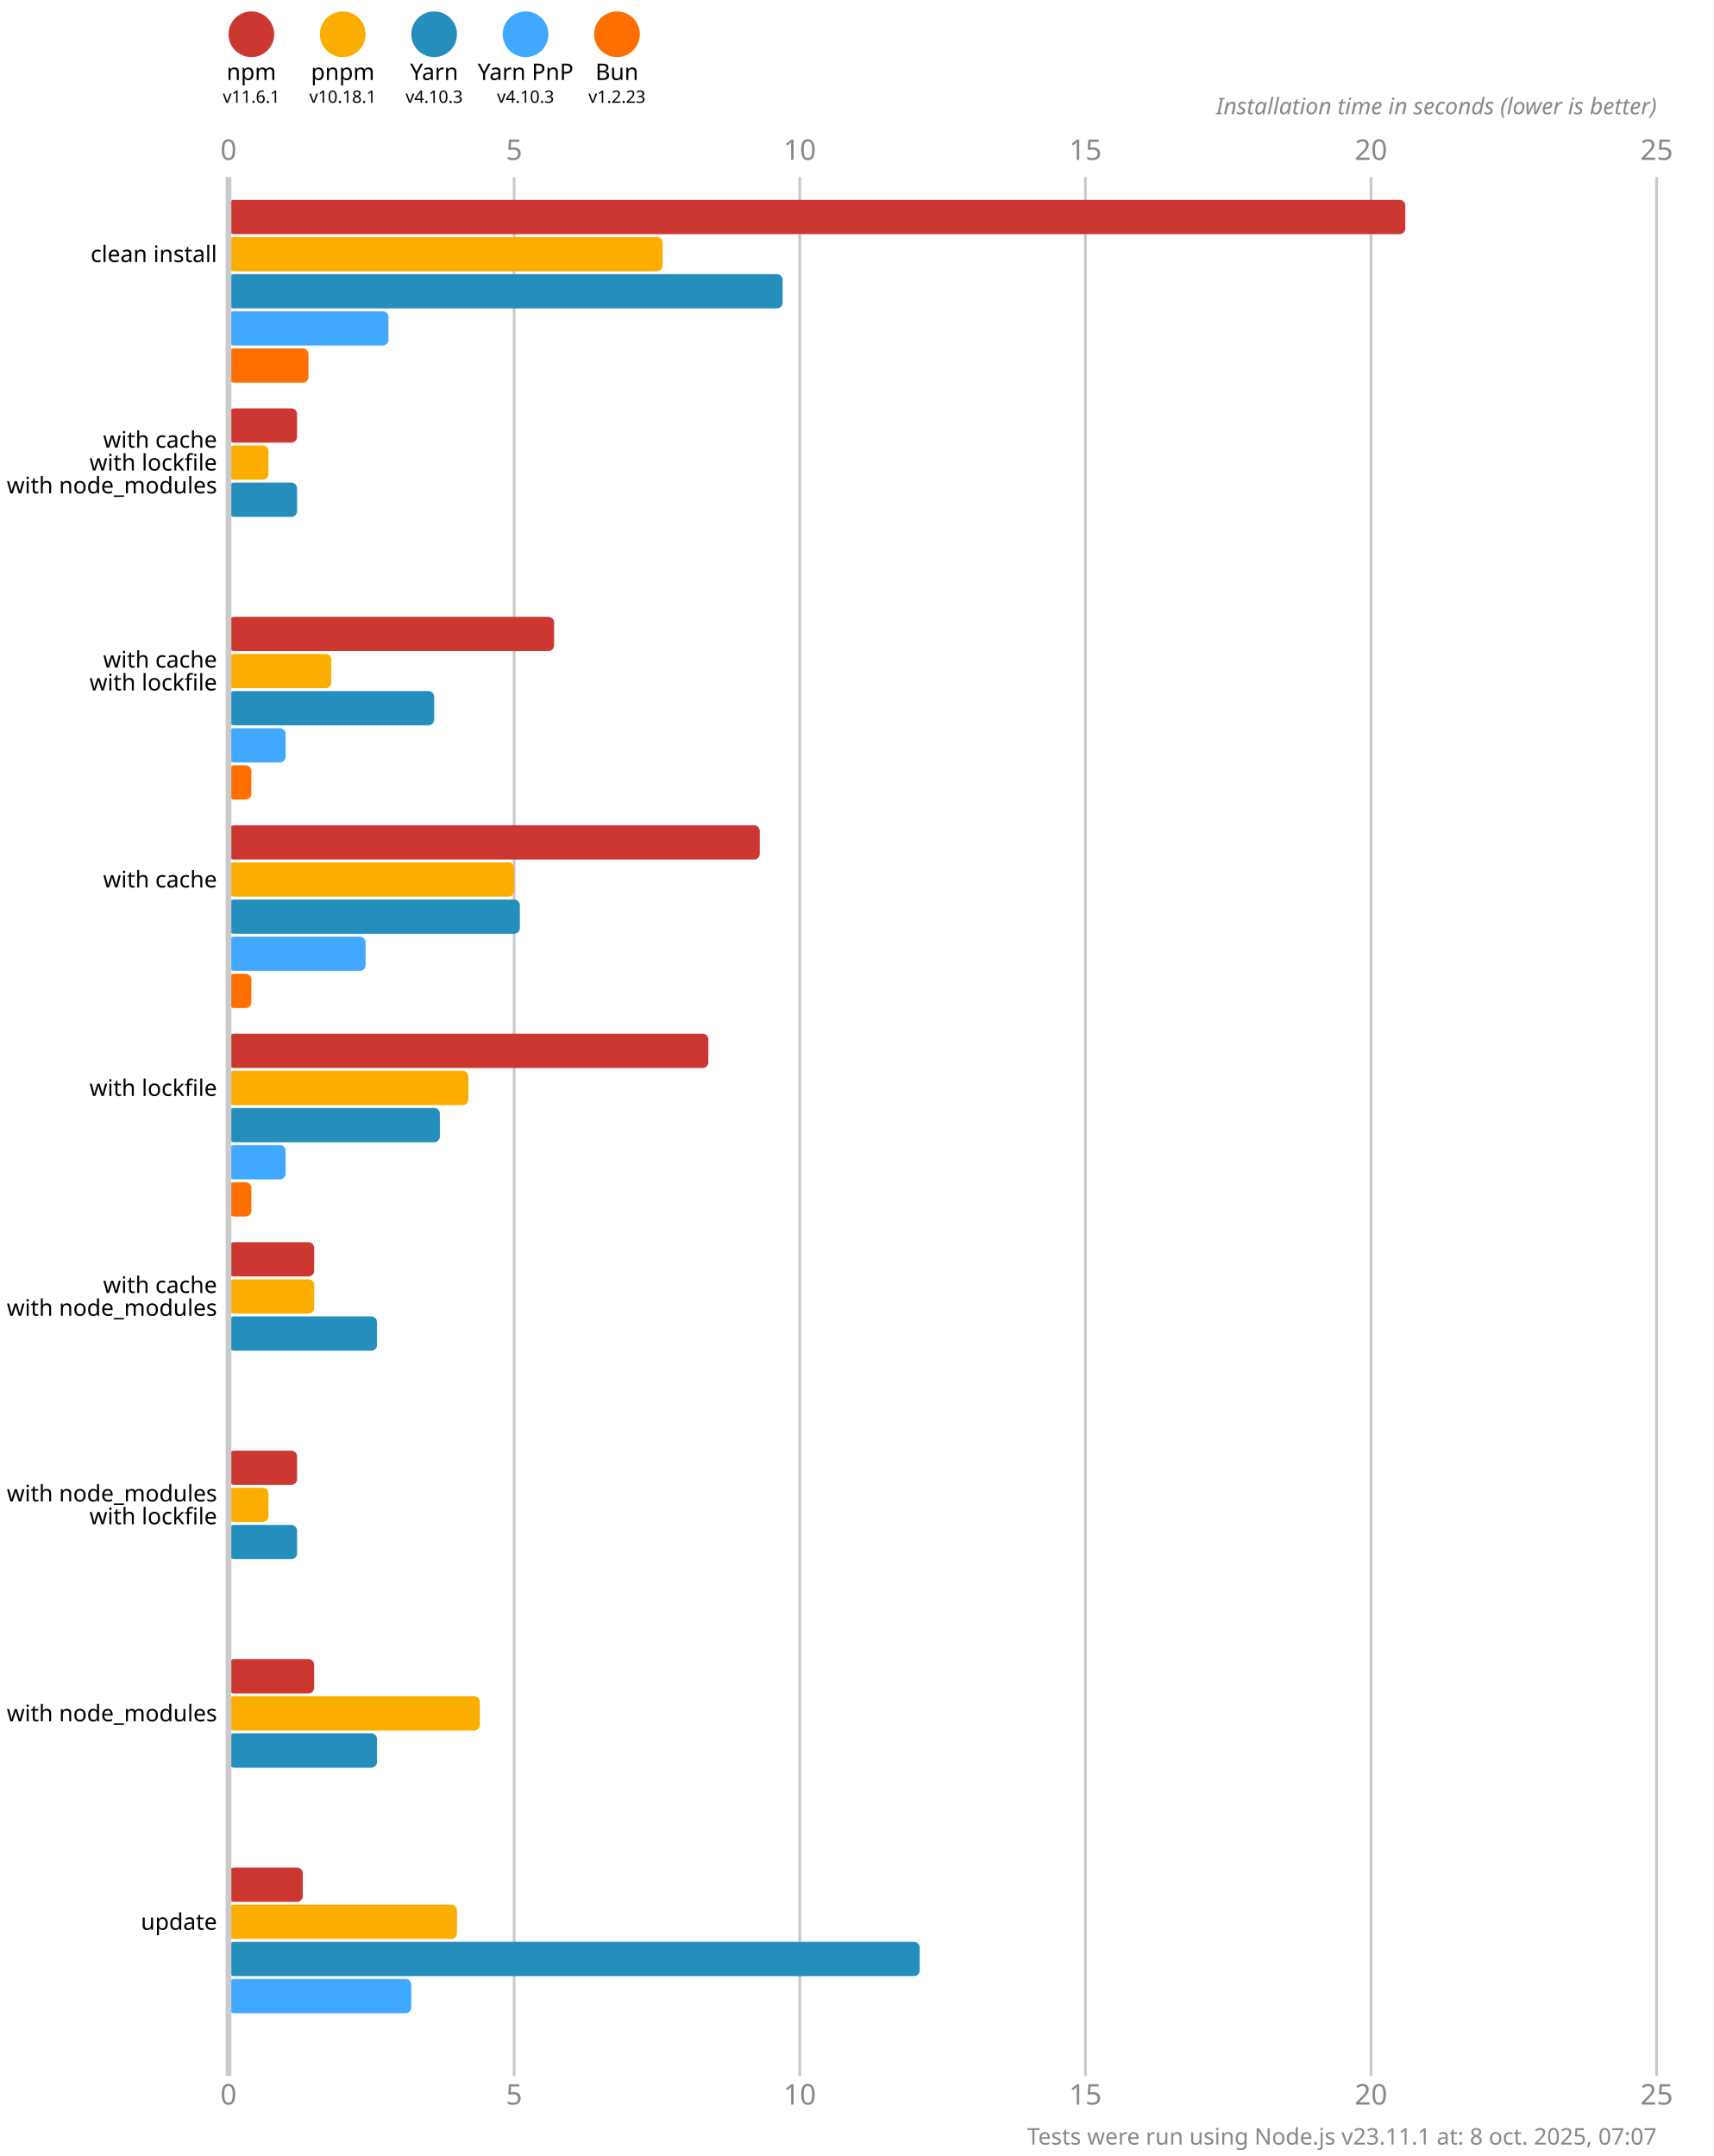
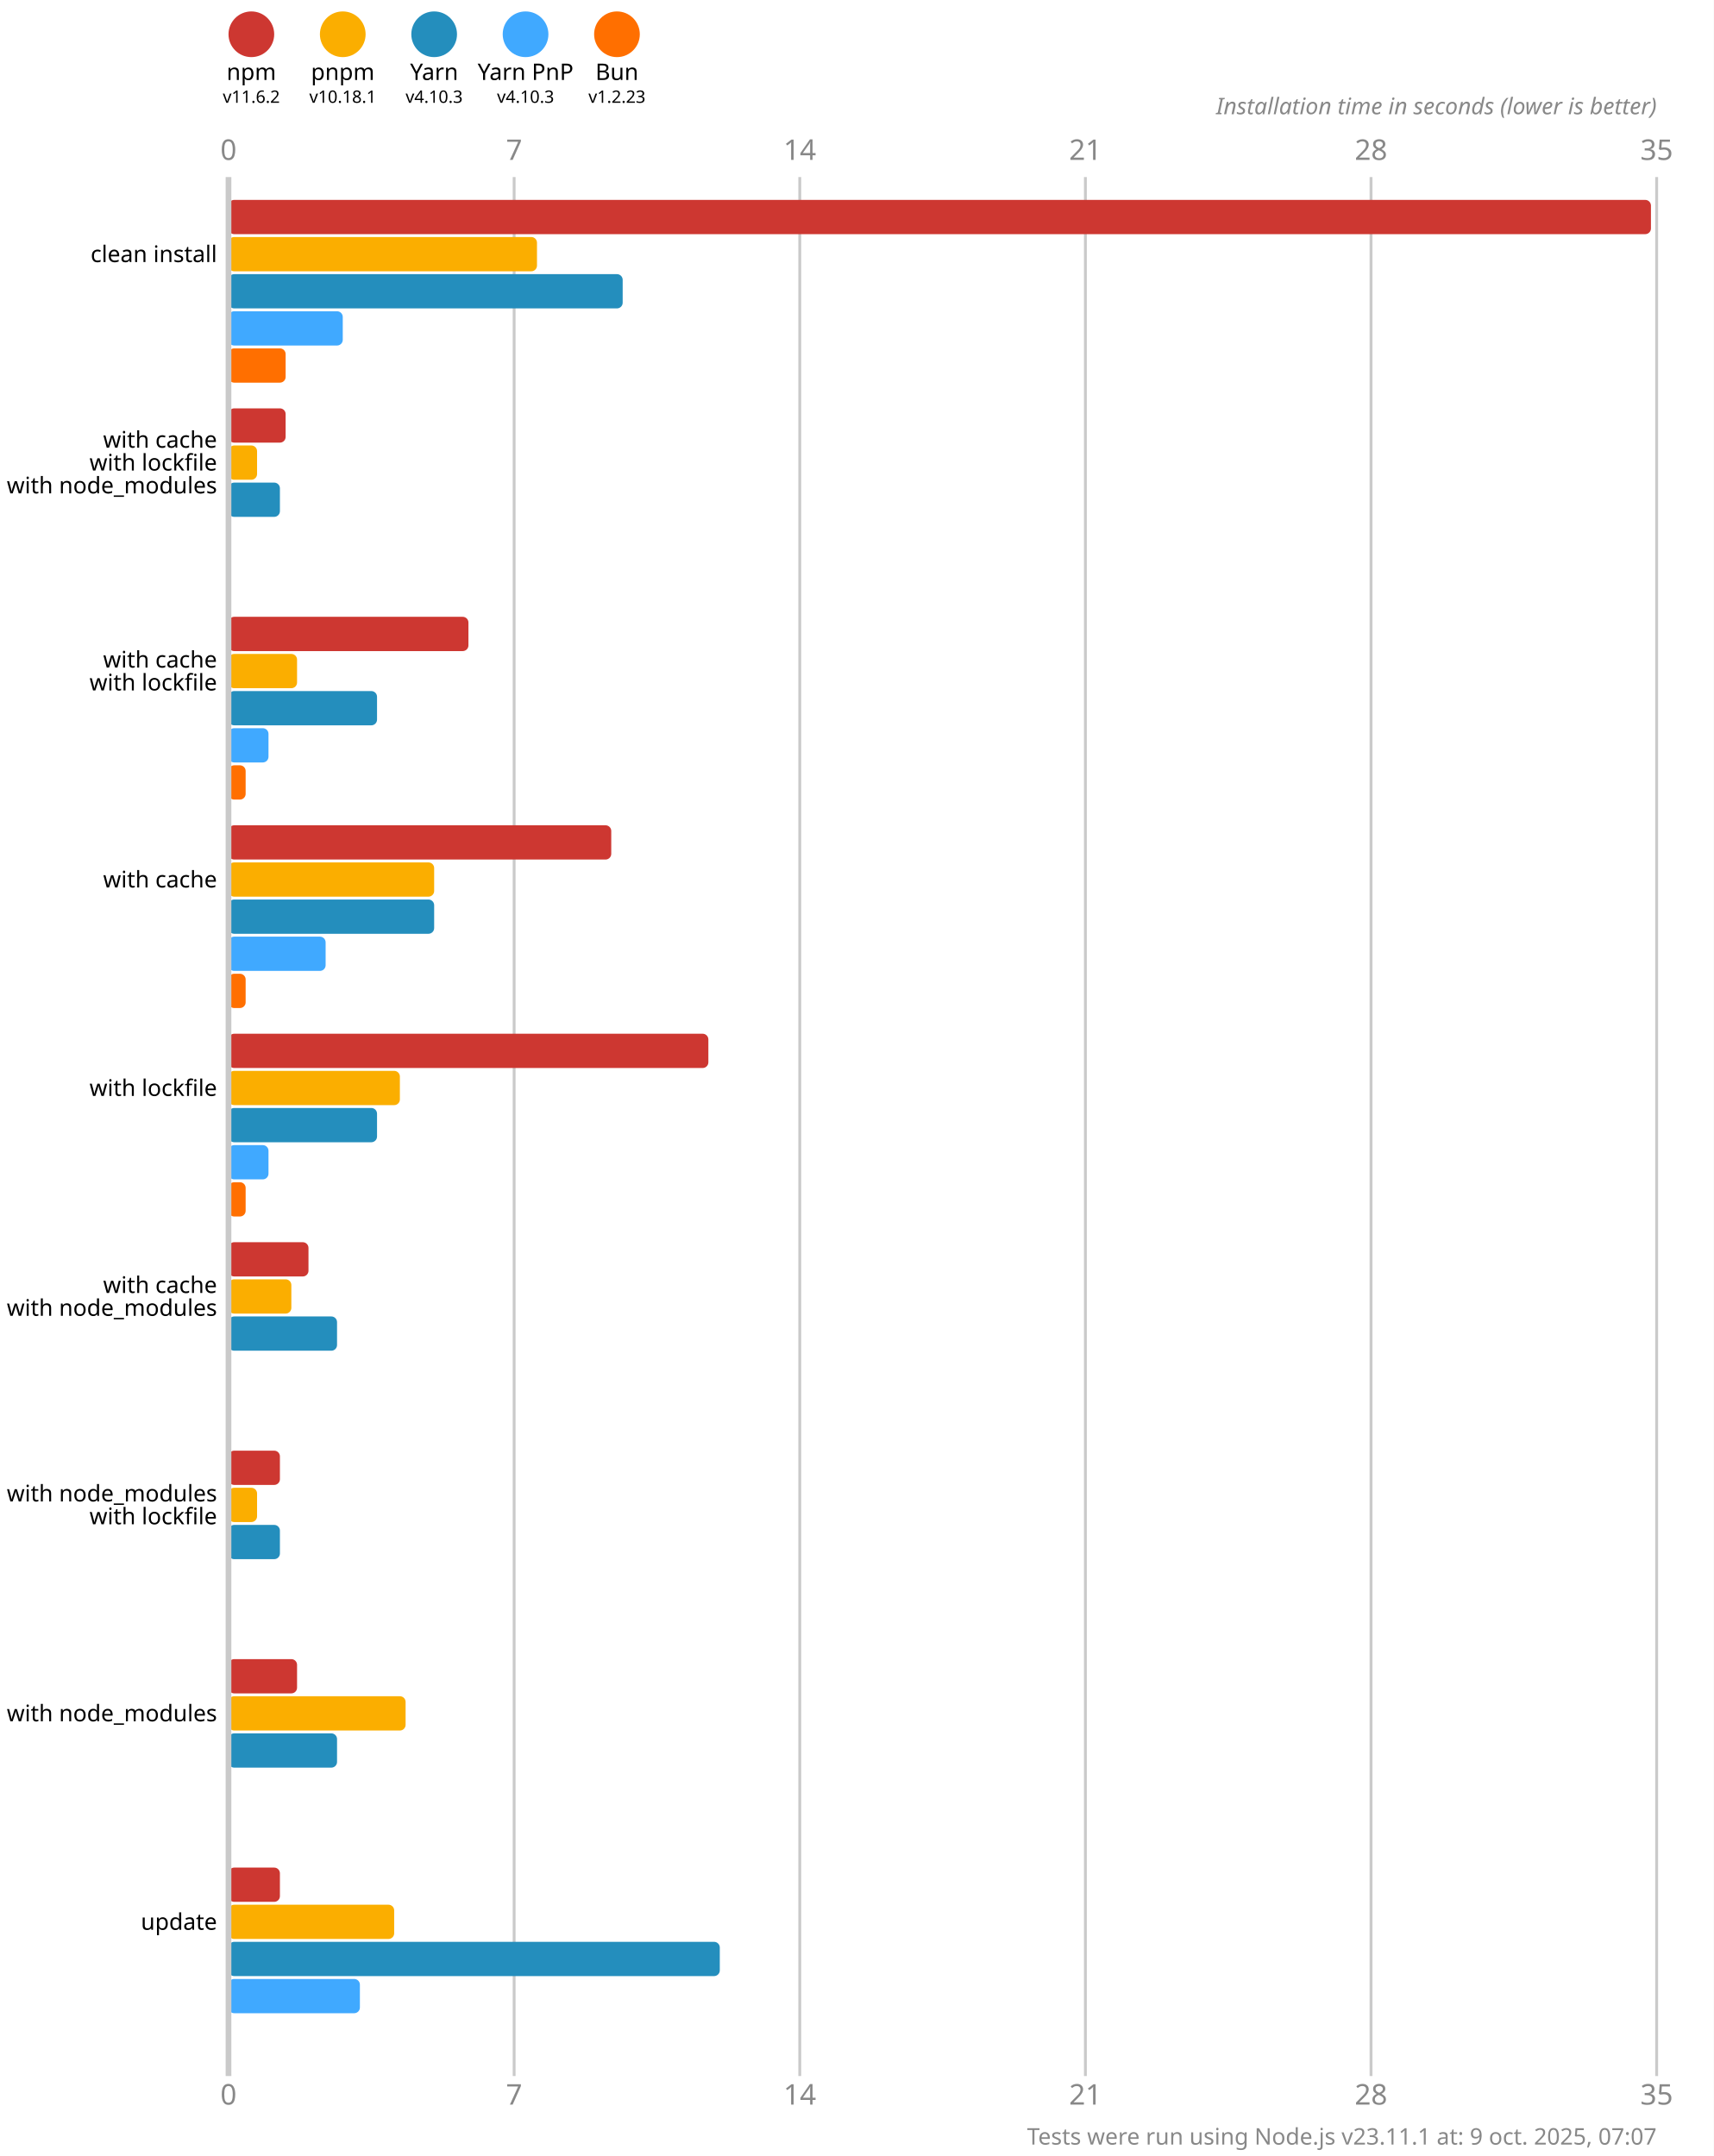
<svg xmlns="http://www.w3.org/2000/svg" version="1.1" viewBox="0 0 300 377.5">
  <style>
    .font { font-family: sans-serif; }
    .s3 { font-size: 3px; }
    .s4 { font-size: 4px; }
    .s5 { font-size: 5px; }
    .line { stroke: #cacaca; }
    .width { stroke-width: 0.5; }
    .text { fill: #888; }
  </style>
  <rect x="0" y="0" width="300" height="377.5" fill="#fff" />
  <circle cx="44" cy="6" r="4" fill="#cd3731" />
  <text x="44" y="14" class="font s4" text-anchor="middle">npm</text>
-   <text x="44" y="18" class="font s3" text-anchor="middle">v11.6.1</text>
+   <text x="44" y="18" class="font s3" text-anchor="middle">v11.6.2</text>
  <circle cx="60" cy="6" r="4" fill="#fbae00" />
  <text x="60" y="14" class="font s4" text-anchor="middle">pnpm</text>
  <text x="60" y="18" class="font s3" text-anchor="middle">v10.18.1</text>
  <circle cx="76" cy="6" r="4" fill="#248ebd" />
  <text x="76" y="14" class="font s4" text-anchor="middle">Yarn</text>
  <text x="76" y="18" class="font s3" text-anchor="middle">v4.10.3</text>
  <circle cx="92" cy="6" r="4" fill="#40a9ff" />
  <text x="92" y="14" class="font s4" text-anchor="middle">Yarn PnP</text>
  <text x="92" y="18" class="font s3" text-anchor="middle">v4.10.3</text>
  <circle cx="108" cy="6" r="4" fill="#ff6f00" />
  <text x="108" y="14" class="font s4" text-anchor="middle">Bun</text>
  <text x="108" y="18" class="font s3" text-anchor="middle">v1.2.23</text>
  <text x="40" y="28" class="font s5 text" text-anchor="middle">0</text>
  <text x="40" y="368.5" class="font s5 text" text-anchor="middle">0</text>
  <line x1="90" y1="31" x2="90" y2="363.5" class="line width" />
-   <text x="90" y="28" class="font s5 text" text-anchor="middle">5</text>
-   <text x="90" y="368.5" class="font s5 text" text-anchor="middle">5</text>
+   <text x="90" y="28" class="font s5 text" text-anchor="middle">7</text>
+   <text x="90" y="368.5" class="font s5 text" text-anchor="middle">7</text>
  <line x1="140" y1="31" x2="140" y2="363.5" class="line width" />
-   <text x="140" y="28" class="font s5 text" text-anchor="middle">10</text>
-   <text x="140" y="368.5" class="font s5 text" text-anchor="middle">10</text>
+   <text x="140" y="28" class="font s5 text" text-anchor="middle">14</text>
+   <text x="140" y="368.5" class="font s5 text" text-anchor="middle">14</text>
  <line x1="190" y1="31" x2="190" y2="363.5" class="line width" />
-   <text x="190" y="28" class="font s5 text" text-anchor="middle">15</text>
-   <text x="190" y="368.5" class="font s5 text" text-anchor="middle">15</text>
+   <text x="190" y="28" class="font s5 text" text-anchor="middle">21</text>
+   <text x="190" y="368.5" class="font s5 text" text-anchor="middle">21</text>
  <line x1="240" y1="31" x2="240" y2="363.5" class="line width" />
-   <text x="240" y="28" class="font s5 text" text-anchor="middle">20</text>
-   <text x="240" y="368.5" class="font s5 text" text-anchor="middle">20</text>
+   <text x="240" y="28" class="font s5 text" text-anchor="middle">28</text>
+   <text x="240" y="368.5" class="font s5 text" text-anchor="middle">28</text>
  <line x1="290" y1="31" x2="290" y2="363.5" class="line width" />
-   <text x="290" y="28" class="font s5 text" text-anchor="middle">25</text>
-   <text x="290" y="368.5" class="font s5 text" text-anchor="middle">25</text>
+   <text x="290" y="28" class="font s5 text" text-anchor="middle">35</text>
+   <text x="290" y="368.5" class="font s5 text" text-anchor="middle">35</text>
  <text x="290" y="20" class="font s4 text" font-style="italic" text-anchor="end">Installation time in seconds (lower is better)</text>
-   <rect x="40" y="35" width="206" height="6" fill="#cd3731" rx="1" ry="1" />
-   <rect x="40" y="41.5" width="76" height="6" fill="#fbae00" rx="1" ry="1" />
-   <rect x="40" y="48" width="97" height="6" fill="#248ebd" rx="1" ry="1" />
-   <rect x="40" y="54.5" width="28" height="6" fill="#40a9ff" rx="1" ry="1" />
-   <rect x="40" y="61" width="14" height="6" fill="#ff6f00" rx="1" ry="1" />
-   <rect x="40" y="71.5" width="12" height="6" fill="#cd3731" rx="1" ry="1" />
-   <rect x="40" y="78" width="7" height="6" fill="#fbae00" rx="1" ry="1" />
-   <rect x="40" y="84.5" width="12" height="6" fill="#248ebd" rx="1" ry="1" />
+   <rect x="40" y="35" width="249" height="6" fill="#cd3731" rx="1" ry="1" />
+   <rect x="40" y="41.5" width="54" height="6" fill="#fbae00" rx="1" ry="1" />
+   <rect x="40" y="48" width="69" height="6" fill="#248ebd" rx="1" ry="1" />
+   <rect x="40" y="54.5" width="20" height="6" fill="#40a9ff" rx="1" ry="1" />
+   <rect x="40" y="61" width="10" height="6" fill="#ff6f00" rx="1" ry="1" />
+   <rect x="40" y="71.5" width="10" height="6" fill="#cd3731" rx="1" ry="1" />
+   <rect x="40" y="78" width="5" height="6" fill="#fbae00" rx="1" ry="1" />
+   <rect x="40" y="84.5" width="9" height="6" fill="#248ebd" rx="1" ry="1" />
  <rect x="40" y="91" width="0" height="6" fill="#40a9ff" rx="1" ry="1" />
  <rect x="40" y="97.5" width="0" height="6" fill="#ff6f00" rx="1" ry="1" />
-   <rect x="40" y="108" width="57" height="6" fill="#cd3731" rx="1" ry="1" />
-   <rect x="40" y="114.5" width="18" height="6" fill="#fbae00" rx="1" ry="1" />
-   <rect x="40" y="121" width="36" height="6" fill="#248ebd" rx="1" ry="1" />
-   <rect x="40" y="127.5" width="10" height="6" fill="#40a9ff" rx="1" ry="1" />
-   <rect x="40" y="134" width="4" height="6" fill="#ff6f00" rx="1" ry="1" />
-   <rect x="40" y="144.5" width="93" height="6" fill="#cd3731" rx="1" ry="1" />
-   <rect x="40" y="151" width="50" height="6" fill="#fbae00" rx="1" ry="1" />
-   <rect x="40" y="157.5" width="51" height="6" fill="#248ebd" rx="1" ry="1" />
-   <rect x="40" y="164" width="24" height="6" fill="#40a9ff" rx="1" ry="1" />
-   <rect x="40" y="170.5" width="4" height="6" fill="#ff6f00" rx="1" ry="1" />
+   <rect x="40" y="108" width="42" height="6" fill="#cd3731" rx="1" ry="1" />
+   <rect x="40" y="114.5" width="12" height="6" fill="#fbae00" rx="1" ry="1" />
+   <rect x="40" y="121" width="26" height="6" fill="#248ebd" rx="1" ry="1" />
+   <rect x="40" y="127.5" width="7" height="6" fill="#40a9ff" rx="1" ry="1" />
+   <rect x="40" y="134" width="3" height="6" fill="#ff6f00" rx="1" ry="1" />
+   <rect x="40" y="144.5" width="67" height="6" fill="#cd3731" rx="1" ry="1" />
+   <rect x="40" y="151" width="36" height="6" fill="#fbae00" rx="1" ry="1" />
+   <rect x="40" y="157.5" width="36" height="6" fill="#248ebd" rx="1" ry="1" />
+   <rect x="40" y="164" width="17" height="6" fill="#40a9ff" rx="1" ry="1" />
+   <rect x="40" y="170.5" width="3" height="6" fill="#ff6f00" rx="1" ry="1" />
  <rect x="40" y="181" width="84" height="6" fill="#cd3731" rx="1" ry="1" />
-   <rect x="40" y="187.5" width="42" height="6" fill="#fbae00" rx="1" ry="1" />
-   <rect x="40" y="194" width="37" height="6" fill="#248ebd" rx="1" ry="1" />
-   <rect x="40" y="200.5" width="10" height="6" fill="#40a9ff" rx="1" ry="1" />
-   <rect x="40" y="207" width="4" height="6" fill="#ff6f00" rx="1" ry="1" />
-   <rect x="40" y="217.5" width="15" height="6" fill="#cd3731" rx="1" ry="1" />
-   <rect x="40" y="224" width="15" height="6" fill="#fbae00" rx="1" ry="1" />
-   <rect x="40" y="230.5" width="26" height="6" fill="#248ebd" rx="1" ry="1" />
+   <rect x="40" y="187.5" width="30" height="6" fill="#fbae00" rx="1" ry="1" />
+   <rect x="40" y="194" width="26" height="6" fill="#248ebd" rx="1" ry="1" />
+   <rect x="40" y="200.5" width="7" height="6" fill="#40a9ff" rx="1" ry="1" />
+   <rect x="40" y="207" width="3" height="6" fill="#ff6f00" rx="1" ry="1" />
+   <rect x="40" y="217.5" width="14" height="6" fill="#cd3731" rx="1" ry="1" />
+   <rect x="40" y="224" width="11" height="6" fill="#fbae00" rx="1" ry="1" />
+   <rect x="40" y="230.5" width="19" height="6" fill="#248ebd" rx="1" ry="1" />
  <rect x="40" y="237" width="0" height="6" fill="#40a9ff" rx="1" ry="1" />
  <rect x="40" y="243.5" width="0" height="6" fill="#ff6f00" rx="1" ry="1" />
-   <rect x="40" y="254" width="12" height="6" fill="#cd3731" rx="1" ry="1" />
-   <rect x="40" y="260.5" width="7" height="6" fill="#fbae00" rx="1" ry="1" />
-   <rect x="40" y="267" width="12" height="6" fill="#248ebd" rx="1" ry="1" />
+   <rect x="40" y="254" width="9" height="6" fill="#cd3731" rx="1" ry="1" />
+   <rect x="40" y="260.5" width="5" height="6" fill="#fbae00" rx="1" ry="1" />
+   <rect x="40" y="267" width="9" height="6" fill="#248ebd" rx="1" ry="1" />
  <rect x="40" y="273.5" width="0" height="6" fill="#40a9ff" rx="1" ry="1" />
  <rect x="40" y="280" width="0" height="6" fill="#ff6f00" rx="1" ry="1" />
-   <rect x="40" y="290.5" width="15" height="6" fill="#cd3731" rx="1" ry="1" />
-   <rect x="40" y="297" width="44" height="6" fill="#fbae00" rx="1" ry="1" />
-   <rect x="40" y="303.5" width="26" height="6" fill="#248ebd" rx="1" ry="1" />
+   <rect x="40" y="290.5" width="12" height="6" fill="#cd3731" rx="1" ry="1" />
+   <rect x="40" y="297" width="31" height="6" fill="#fbae00" rx="1" ry="1" />
+   <rect x="40" y="303.5" width="19" height="6" fill="#248ebd" rx="1" ry="1" />
  <rect x="40" y="310" width="0" height="6" fill="#40a9ff" rx="1" ry="1" />
  <rect x="40" y="316.5" width="0" height="6" fill="#ff6f00" rx="1" ry="1" />
-   <rect x="40" y="327" width="13" height="6" fill="#cd3731" rx="1" ry="1" />
-   <rect x="40" y="333.5" width="40" height="6" fill="#fbae00" rx="1" ry="1" />
-   <rect x="40" y="340" width="121" height="6" fill="#248ebd" rx="1" ry="1" />
-   <rect x="40" y="346.5" width="32" height="6" fill="#40a9ff" rx="1" ry="1" />
+   <rect x="40" y="327" width="9" height="6" fill="#cd3731" rx="1" ry="1" />
+   <rect x="40" y="333.5" width="29" height="6" fill="#fbae00" rx="1" ry="1" />
+   <rect x="40" y="340" width="86" height="6" fill="#248ebd" rx="1" ry="1" />
+   <rect x="40" y="346.5" width="23" height="6" fill="#40a9ff" rx="1" ry="1" />
  <rect x="40" y="353" width="0" height="6" fill="#ff6f00" rx="1" ry="1" />
  <line x1="40" y1="31" x2="40" y2="363.5" class="line" />
  <text x="38" y="44.5" class="font s4" dominant-baseline="middle" text-anchor="end">clean install</text>
  <text x="38" y="77" class="font s4" dominant-baseline="middle" text-anchor="end">with cache</text>
  <text x="38" y="81" class="font s4" dominant-baseline="middle" text-anchor="end">with lockfile</text>
  <text x="38" y="85" class="font s4" dominant-baseline="middle" text-anchor="end">with node_modules</text>
  <text x="38" y="115.5" class="font s4" dominant-baseline="middle" text-anchor="end">with cache</text>
  <text x="38" y="119.5" class="font s4" dominant-baseline="middle" text-anchor="end">with lockfile</text>
  <text x="38" y="154" class="font s4" dominant-baseline="middle" text-anchor="end">with cache</text>
  <text x="38" y="190.5" class="font s4" dominant-baseline="middle" text-anchor="end">with lockfile</text>
  <text x="38" y="225" class="font s4" dominant-baseline="middle" text-anchor="end">with cache</text>
  <text x="38" y="229" class="font s4" dominant-baseline="middle" text-anchor="end">with node_modules</text>
  <text x="38" y="261.5" class="font s4" dominant-baseline="middle" text-anchor="end">with node_modules</text>
  <text x="38" y="265.5" class="font s4" dominant-baseline="middle" text-anchor="end">with lockfile</text>
  <text x="38" y="300" class="font s4" dominant-baseline="middle" text-anchor="end">with node_modules</text>
  <text x="38" y="336.5" class="font s4" dominant-baseline="middle" text-anchor="end">update</text>
-   <text x="290" y="375.5" class="font s4 text" text-anchor="end">Tests were run using Node.js v23.11.1 at: 8 oct. 2025, 07:07</text>
+   <text x="290" y="375.5" class="font s4 text" text-anchor="end">Tests were run using Node.js v23.11.1 at: 9 oct. 2025, 07:07</text>
</svg>
